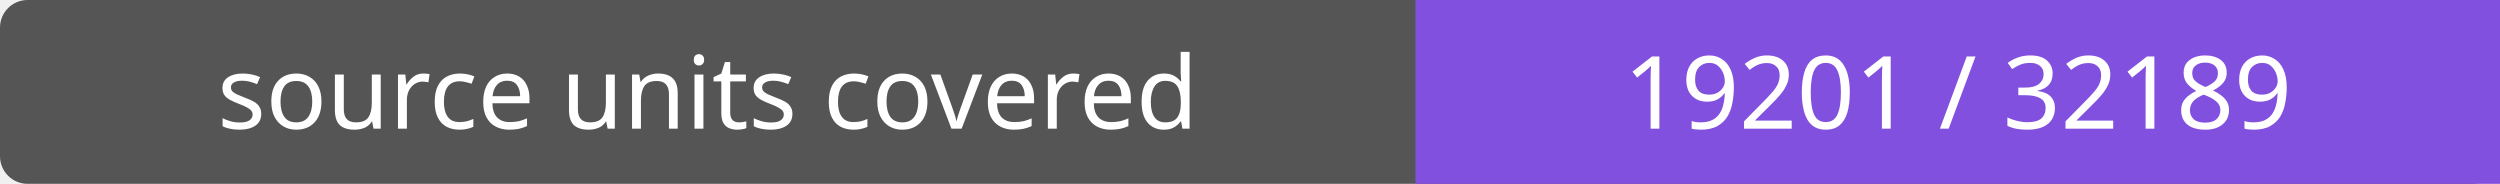
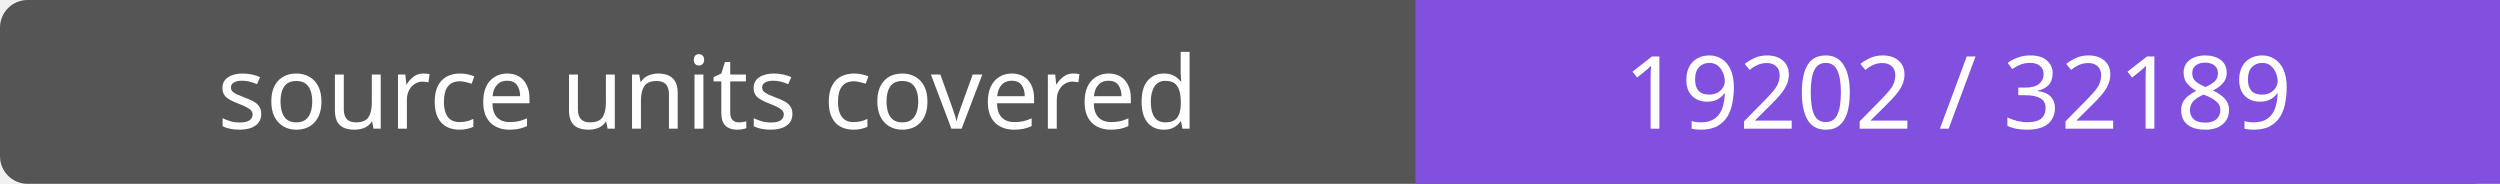
- <svg xmlns="http://www.w3.org/2000/svg" width="272" height="20" role="img" aria-label="source units covered: 19201 / 32189">
+ <svg xmlns="http://www.w3.org/2000/svg" width="272" height="20" role="img" aria-label="source units covered: 19202 / 32189">
  <rect width="272" height="20" rx="3" fill="#555" />
  <path fill="#8250df" d="M154 0h118v20H154z" />
  <g fill="#fff" text-anchor="middle" font-family="Verdana,sans-serif" font-size="11">
    <text x="77.0" y="14">source units covered</text>
-     <text x="213.0" y="14">19201 / 32189</text>
+     <text x="213.0" y="14">19202 / 32189</text>
  </g>
</svg>
